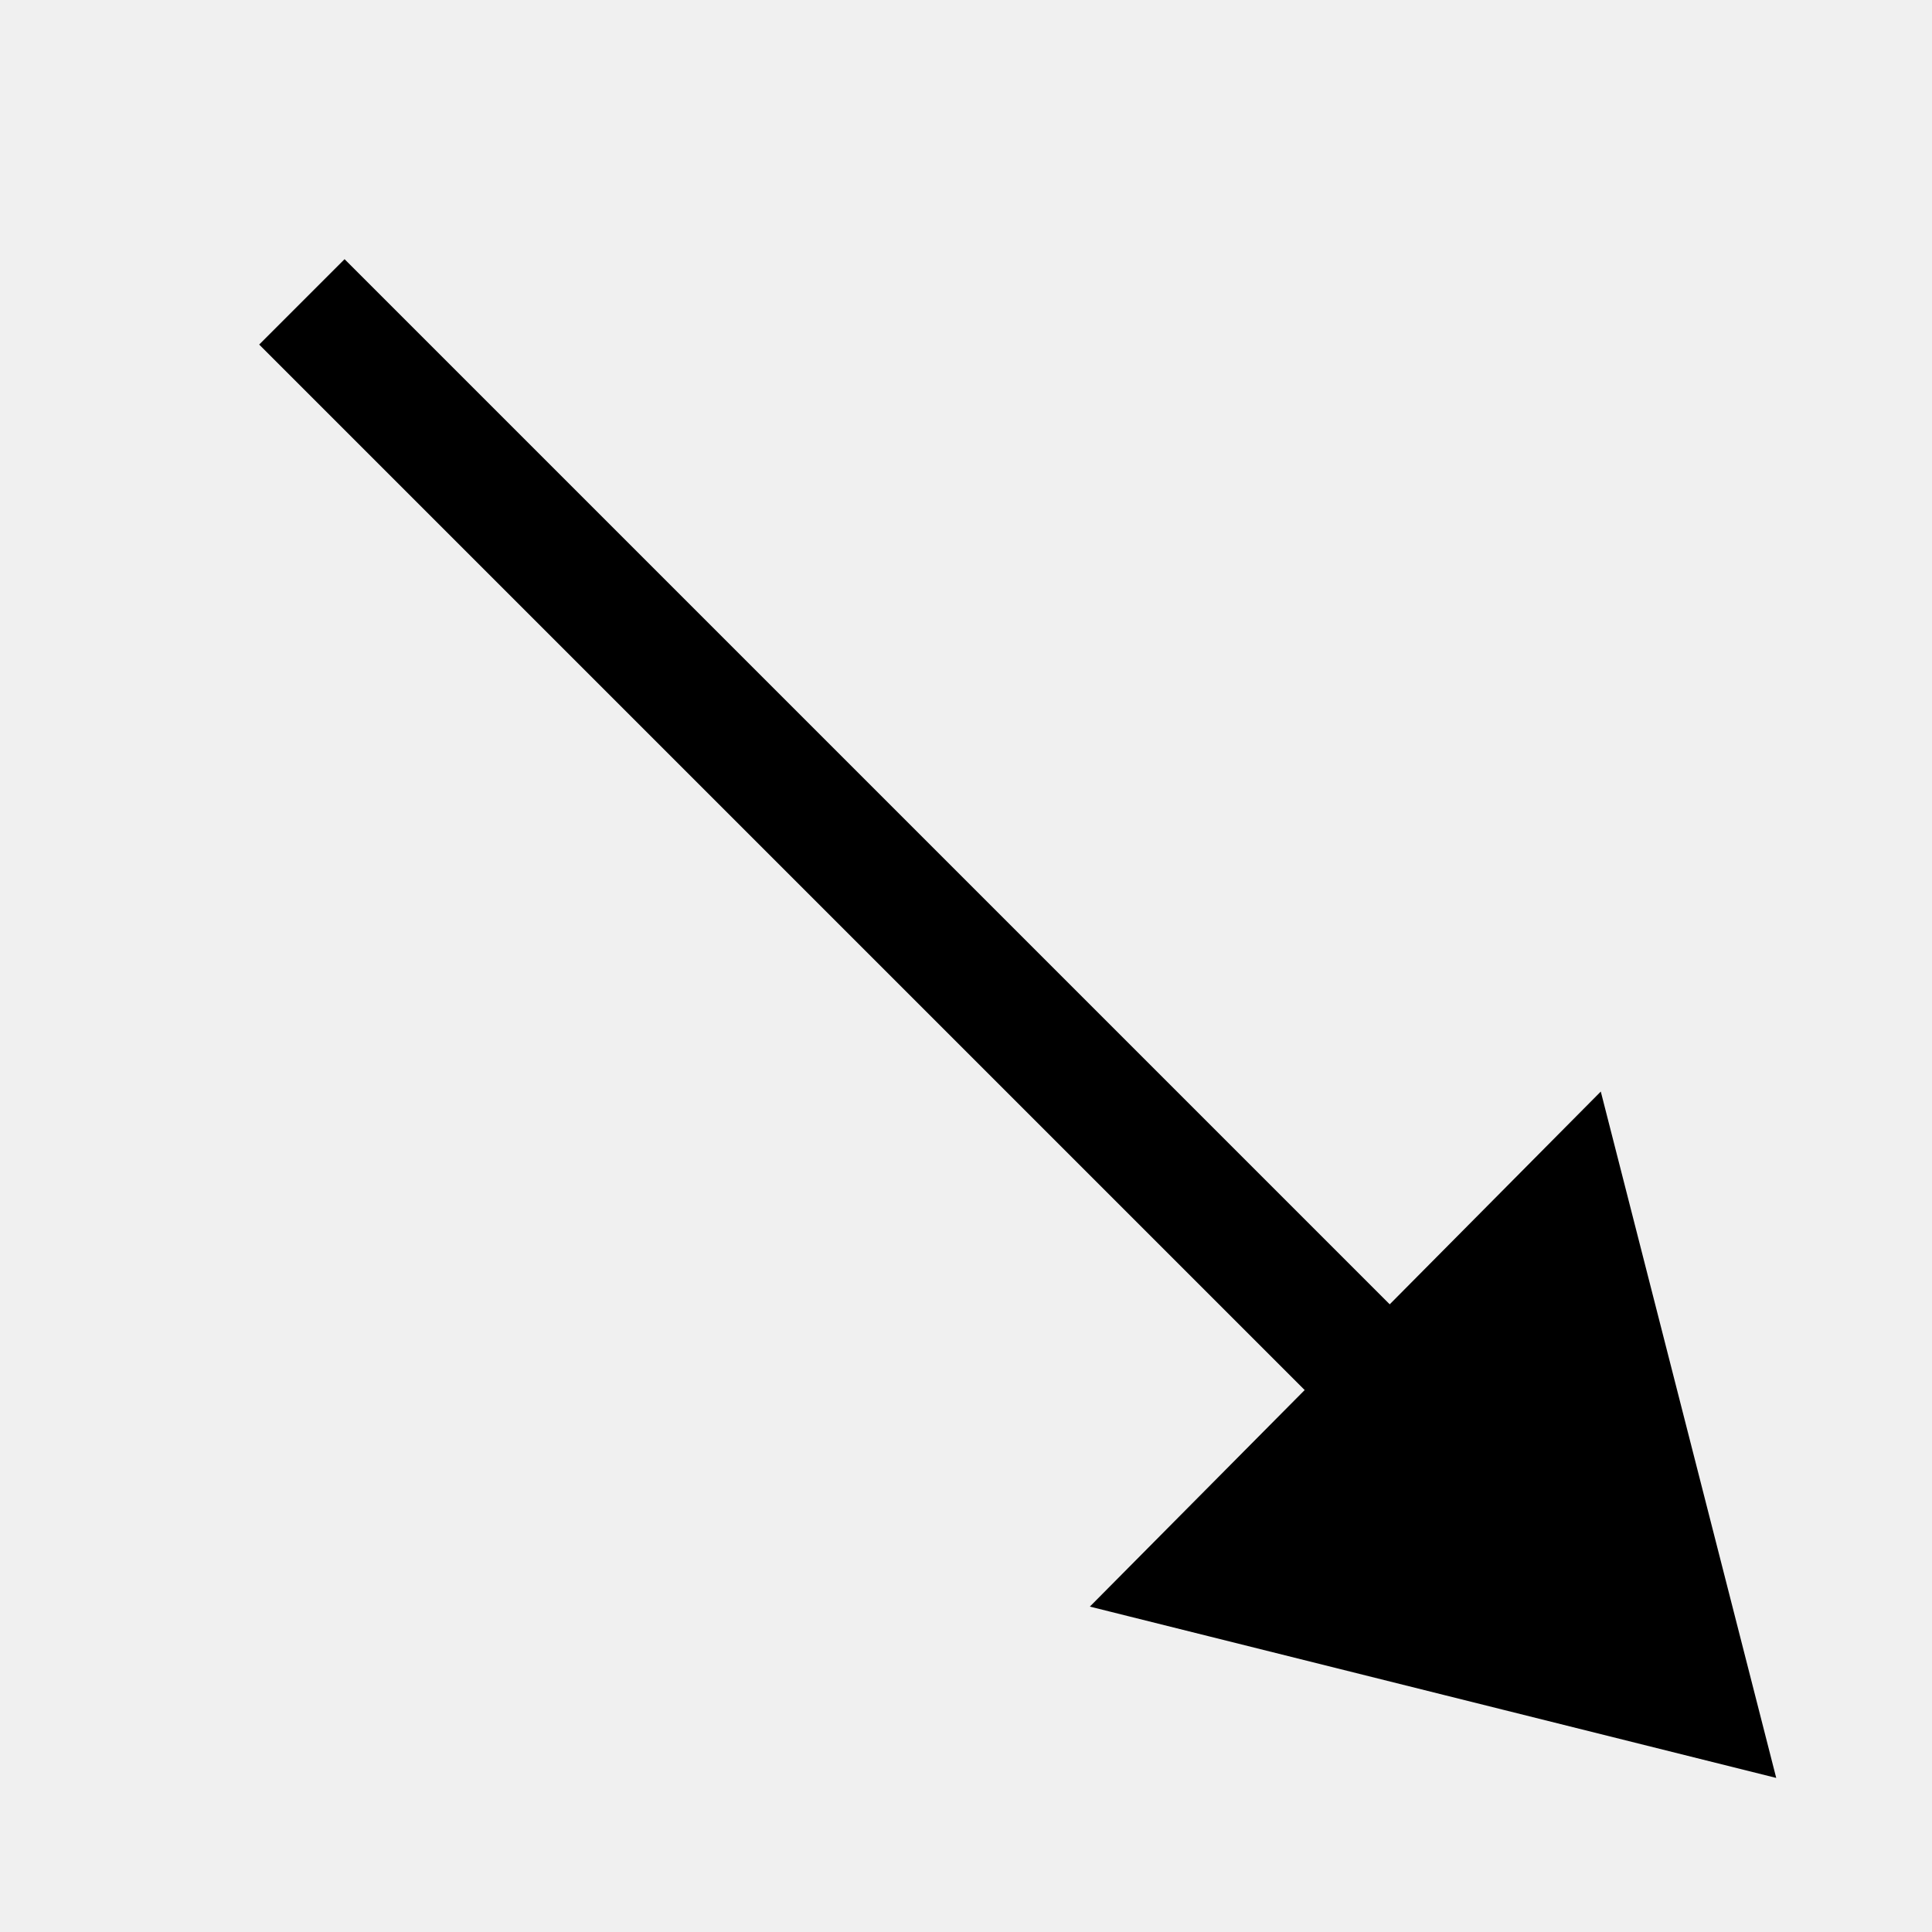
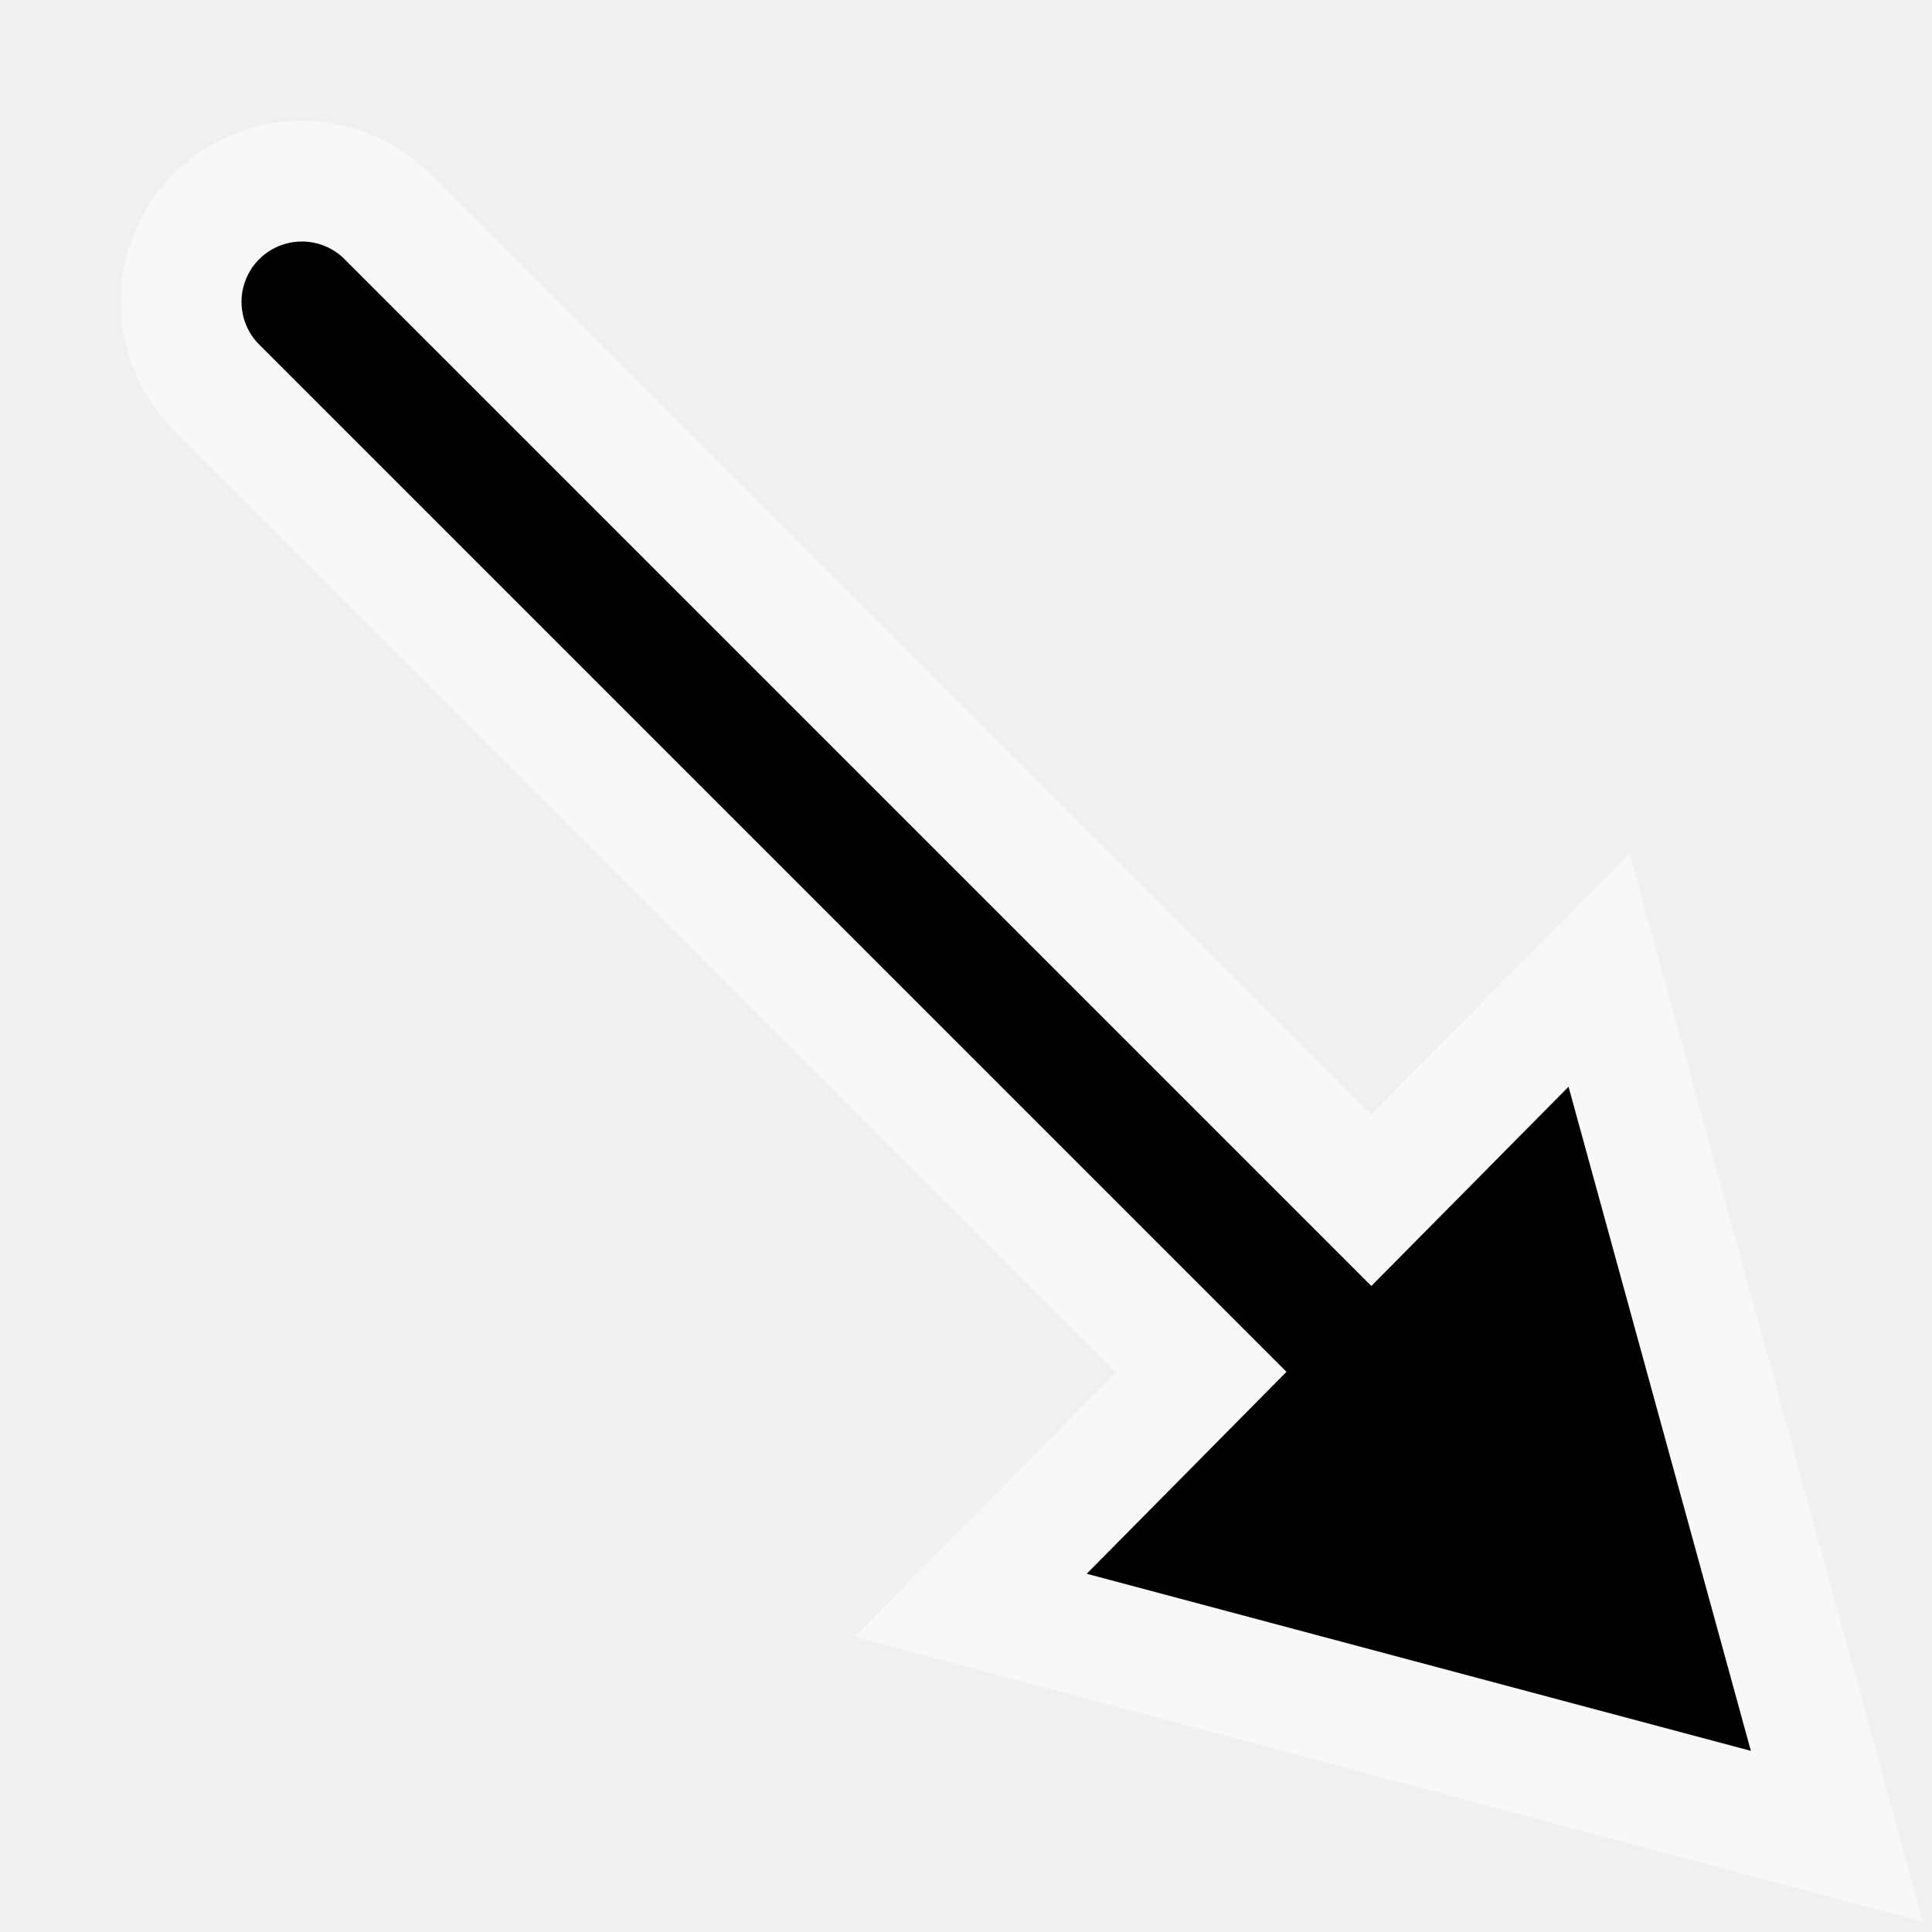
- <svg xmlns="http://www.w3.org/2000/svg" xmlns:xlink="http://www.w3.org/1999/xlink" width="16" height="16" id="svg2" version="1.1">
-   <defs id="defs4">
-     <marker orient="auto" refY="0.0" refX="0.0" id="TriangleOutM" style="overflow:visible">
-       <path id="path3940" d="M 5.77,0.0 L -2.88,5.0 L -2.88,-5.0 L 5.77,0.0 z " style="fill-rule:evenodd;stroke:#000000;stroke-width:1.0pt" transform="scale(0.4)" />
-     </marker>
-     <marker orient="auto" refY="0.0" refX="0.0" id="Arrow1Send" style="overflow:visible;">
-       <path id="path3810" d="M 0.0,0.0 L 5.0,-5.0 L -12.5,0.0 L 5.0,5.0 L 0.0,0.0 z " style="fill-rule:evenodd;stroke:#000000;stroke-width:1.0pt;" transform="scale(0.2) rotate(180) translate(6,0)" />
-     </marker>
-     <marker orient="auto" refY="0.0" refX="0.0" id="Arrow1Mend" style="overflow:visible;">
-       <path id="path3804" d="M 0.0,0.0 L 5.0,-5.0 L -12.5,0.0 L 5.0,5.0 L 0.0,0.0 z " style="fill-rule:evenodd;stroke:#000000;stroke-width:1.0pt;" transform="scale(0.4) rotate(180) translate(10,0)" />
-     </marker>
-     <marker orient="auto" refY="0.0" refX="0.0" id="Arrow2Lend" style="overflow:visible;">
-       <path id="path3816" style="fill-rule:evenodd;stroke-width:0.625;stroke-linejoin:round;" d="M 8.719,4.034 L -2.207,0.016 L 8.719,-4.002 C 6.973,-1.63 6.983,1.616 8.719,4.034 z " transform="scale(1.1) rotate(180) translate(1,0)" />
-     </marker>
-     <marker orient="auto" refY="0.0" refX="0.0" id="TriangleOutL" style="overflow:visible">
-       <path id="path3937" d="M 5.77,0.0 L -2.88,5.0 L -2.88,-5.0 L 5.77,0.0 z " style="fill-rule:evenodd;stroke:#000000;stroke-width:1.0pt" transform="scale(0.8)" />
-     </marker>
-     <linearGradient id="linearGradient3755">
-       <stop id="stop3767" offset="0" style="stop-color:#0000ff;stop-opacity:0.502;" />
-       <stop id="stop3765" offset="0.35" style="stop-color:#00ffff;stop-opacity:0.502;" />
-       <stop id="stop3763" offset="0.5" style="stop-color:#00ff00;stop-opacity:0.502;" />
-       <stop style="stop-color:#ffff00;stop-opacity:0.502;" offset="0.65" id="stop3769" />
-       <stop style="stop-color:#ff0000;stop-opacity:0.51;" offset="1" id="stop3759" />
-     </linearGradient>
-     <linearGradient xlink:href="#linearGradient3755" id="linearGradient3761" x1="-0.045" y1="0.071" x2="15.955" y2="16.054" gradientUnits="userSpaceOnUse" />
-   </defs>
-   <g id="layer1" transform="translate(0,-1036.362)">
-     <path style="fill:none;stroke:#000000;stroke-width:1;stroke-linecap:butt;stroke-linejoin:miter;stroke-miterlimit:4;stroke-dasharray:none;stroke-opacity:1;marker-mid:none;marker-end:none;fill-opacity:0.23" d="m 2.5,1038.862 6.005,6.005 4.995,4.995" id="path3789" />
-     <path style="fill:#000000;fill-opacity:1;stroke:#000000;stroke-width:1px;stroke-linecap:butt;stroke-linejoin:miter;stroke-opacity:1" d="M 14.018,1050.398 12.991,1046.38 10,1049.395 z" id="path4184" />
+ <svg xmlns="http://www.w3.org/2000/svg" version="1.1" viewBox="0 0 16 16">
+   <g transform="translate(0 -1036.4)" shape-rendering="auto">
+     <path d="m2.5 1038.4a0.5 0.5 0 0 0-0.348 0.859l8.502 8.502-1.654 1.672 5.5 1.467-1.51-5.5-1.633 1.65-8.498-8.498a0.5 0.5 0 0 0-0.359-0.152z" color="#000000" color-rendering="auto" dominant-baseline="auto" fill="none" image-rendering="auto" solid-color="#000000" stroke="#fff" stroke-linecap="round" stroke-opacity=".502" stroke-width="2" style="font-feature-settings:normal;font-variant-alternates:normal;font-variant-caps:normal;font-variant-ligatures:normal;font-variant-numeric:normal;font-variant-position:normal;isolation:auto;mix-blend-mode:normal;shape-padding:0;text-decoration-color:#000000;text-decoration-line:none;text-decoration-style:solid;text-indent:0;text-orientation:mixed;text-transform:none;white-space:normal" />
+     <path transform="translate(0 1036.4)" d="m2.5 2a0.5 0.5 0 0 0-0.348 0.859l8.502 8.502-1.654 1.672 5.5 1.467-1.51-5.5-1.633 1.65-8.498-8.498a0.5 0.5 0 0 0-0.359-0.152z" color="#000000" color-rendering="auto" dominant-baseline="auto" image-rendering="auto" solid-color="#000000" style="font-feature-settings:normal;font-variant-alternates:normal;font-variant-caps:normal;font-variant-ligatures:normal;font-variant-numeric:normal;font-variant-position:normal;isolation:auto;mix-blend-mode:normal;shape-padding:0;text-decoration-color:#000000;text-decoration-line:none;text-decoration-style:solid;text-indent:0;text-orientation:mixed;text-transform:none;white-space:normal" />
  </g>
</svg>
